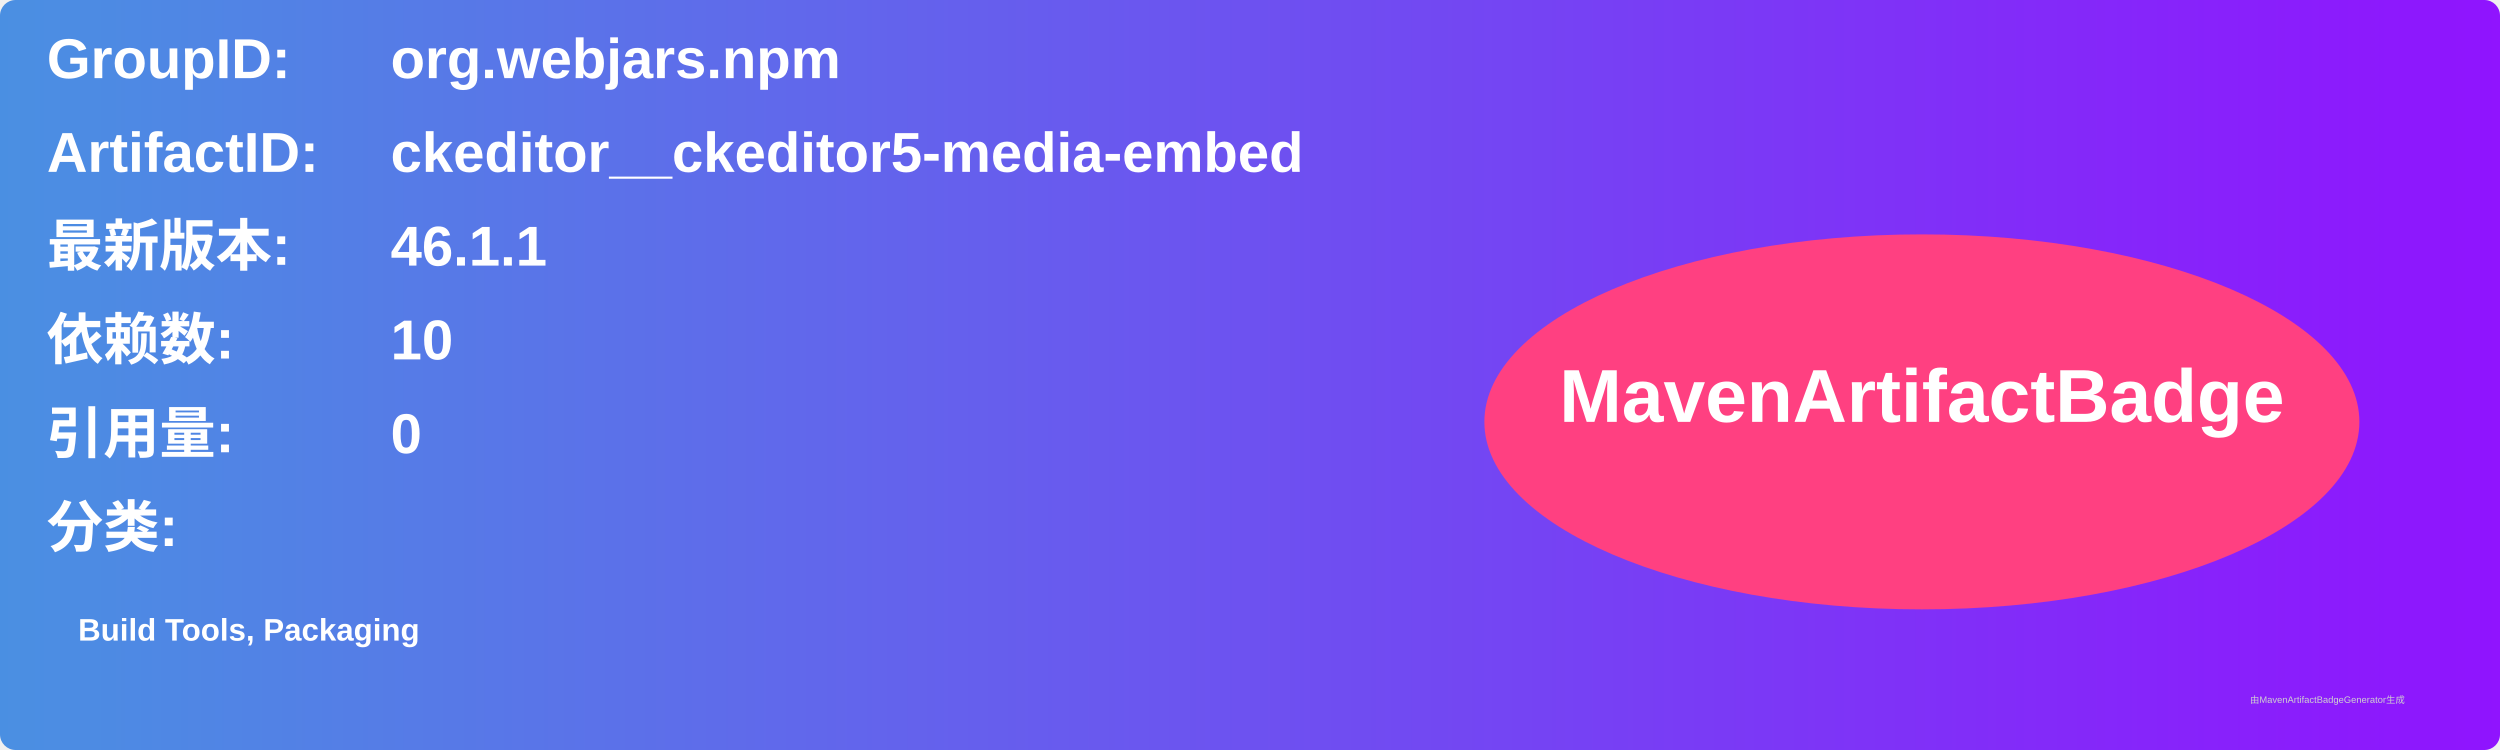
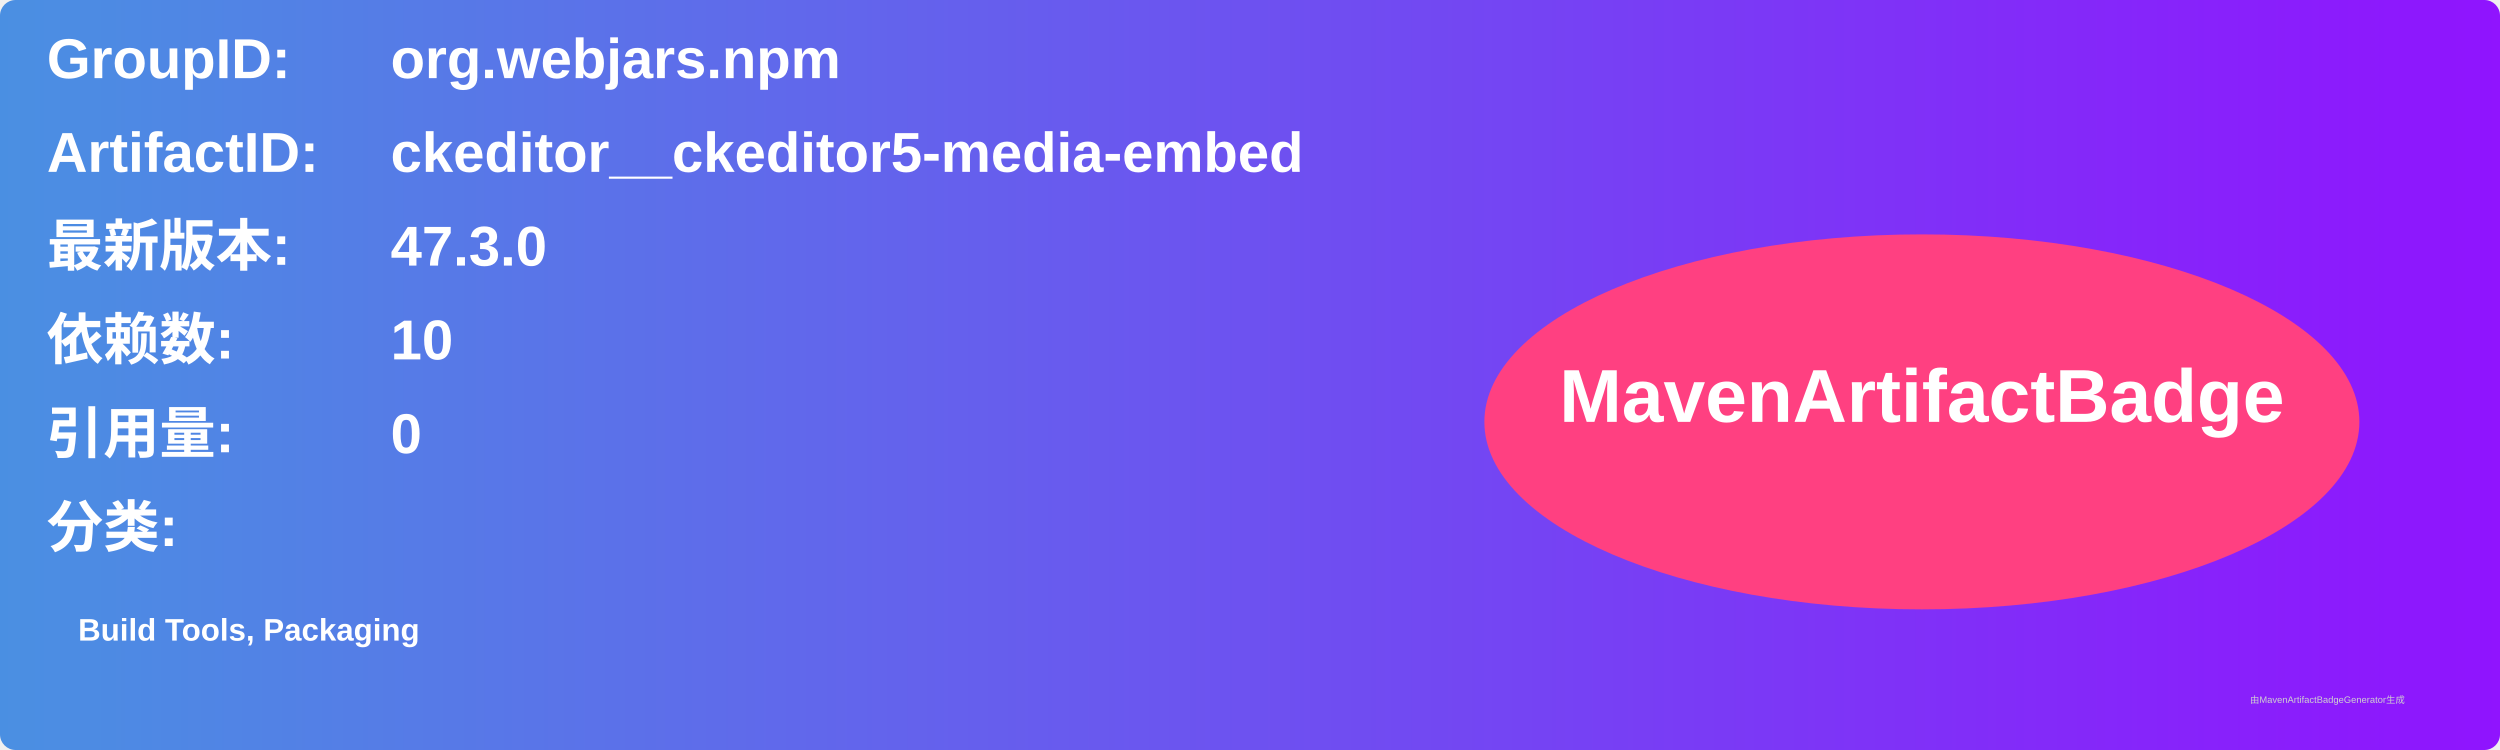
<svg xmlns="http://www.w3.org/2000/svg" width="800" height="240" viewBox="0 0 800 240">
  <linearGradient id="grad" x1="0%" y1="0%" x2="100%" y2="0%">
    <stop offset="0%" stop-color="#4a90e2" />
    <stop offset="100%" stop-color="#9013fe" />
  </linearGradient>
  <rect width="100%" height="100%" rx="5" ry="5" fill="url(#grad)" />
  <g transform="translate(15, 15)">
    <text x="0" y="10" font-family="Arial" font-size="18" fill="white" font-weight="bold" width="260">GroupID:</text>
    <text x="110" y="10" font-family="Arial" font-size="18" fill="white" font-weight="bold" width="460">org.webjars.npm</text>
    <text x="0" y="40" font-family="Arial" font-size="18" fill="white" font-weight="bold" width="260">ArtifactID:</text>
    <text x="110" y="40" font-family="Arial" font-size="18" fill="white" font-weight="bold" width="460">ckeditor__ckeditor5-media-embed</text>
    <text x="0" y="70" font-family="Arial" font-size="18" fill="white" font-weight="bold">最新版本:</text>
    <text x="110" y="70" font-family="Arial" font-size="18" fill="white" font-weight="bold">
-       <tspan font-weight="bold">46.1.1</tspan>
+       <tspan font-weight="bold">47.3.0</tspan>
    </text>
    <text x="0" y="100" font-family="Arial" font-size="18" fill="white" font-weight="bold">依赖数: </text>
    <text x="110" y="100" font-family="Arial" font-size="18" fill="white">
      <tspan font-weight="bold">10</tspan>
    </text>
    <text x="0" y="130" font-family="Arial" font-size="18" fill="white" font-weight="bold">引用量: </text>
    <text x="110" y="130" font-family="Arial" font-size="18" fill="white">
      <tspan font-weight="bold">0</tspan>
    </text>
    <text x="0" y="160" font-family="Arial" font-size="18" fill="white" font-weight="bold">分类:</text>
    <text x="10" y="190" font-family="Arial" font-size="10" fill="white">
      <tspan font-weight="bold">Build Tools, Packaging</tspan>
    </text>
    <ellipse cx="600" cy="120" rx="140" ry="60" fill="#ff4081" />
    <text x="600" y="120" text-anchor="middle" font-family="Arial" font-size="24" fill="white" font-weight="bold">MavenArtifactBadge</text>
  </g>
  <text x="720" y="225" font-family="Arial" font-size="3" fill="#d0d0d0">由MavenArtifactBadgeGenerator生成</text>
</svg>
